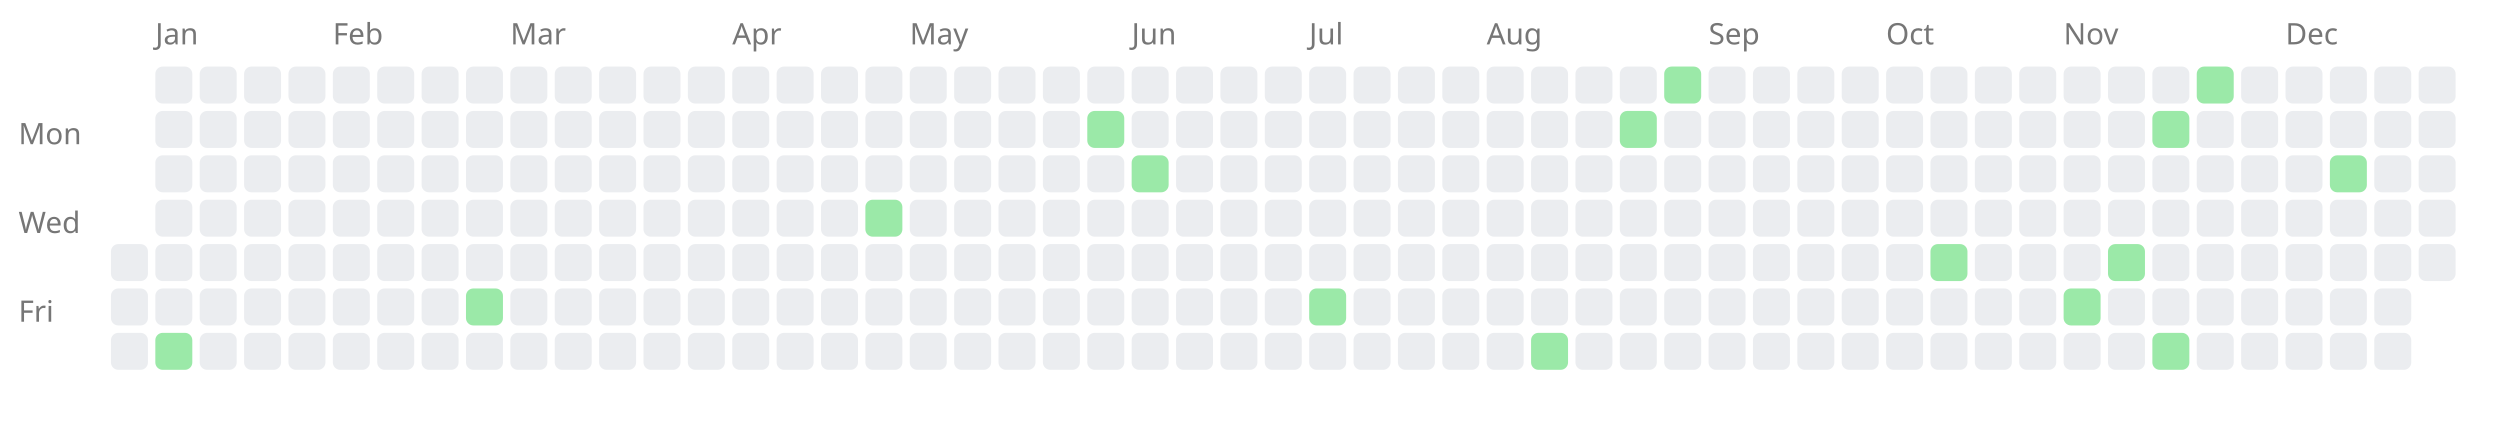
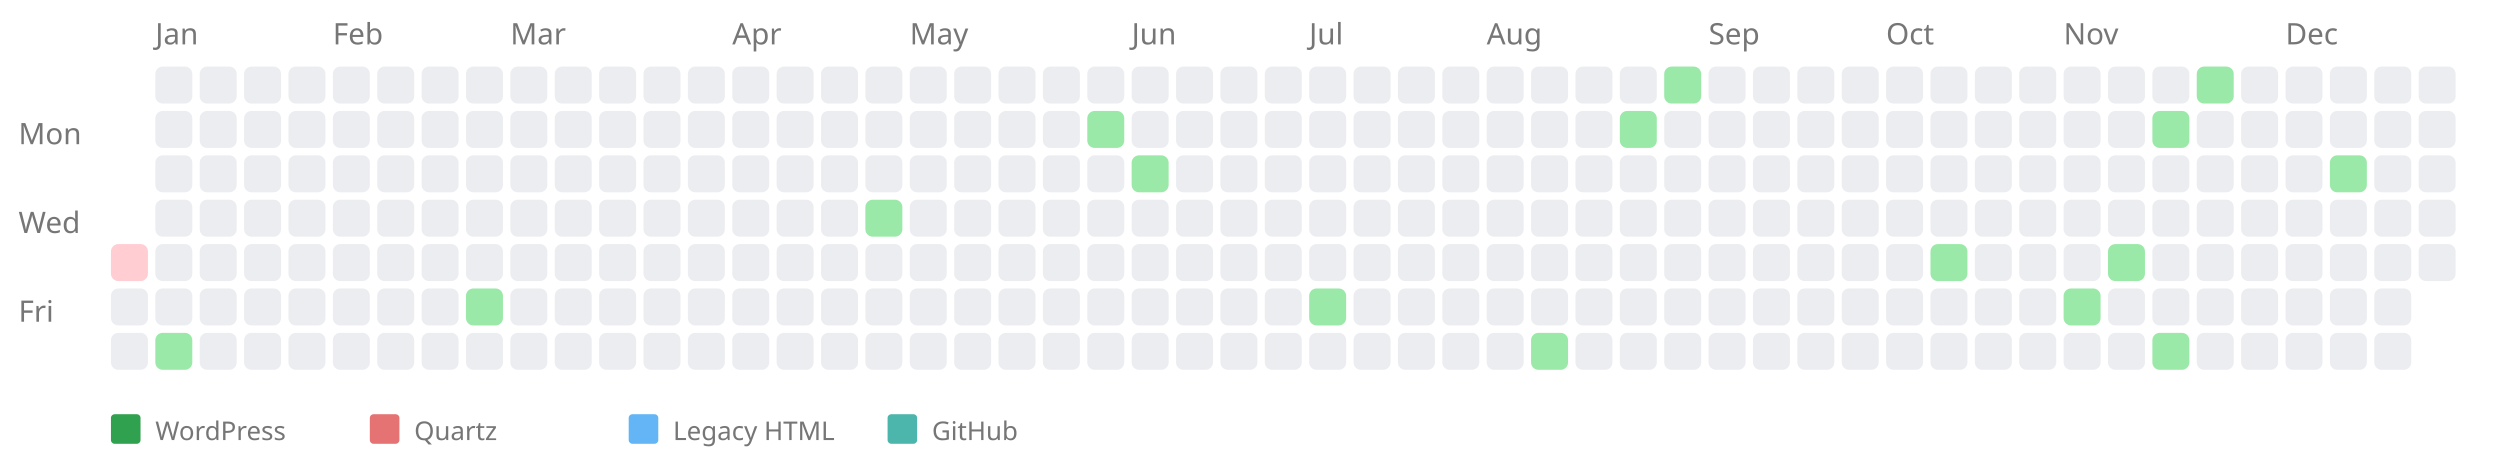
- <svg xmlns="http://www.w3.org/2000/svg" width="676" height="114" style="background-color: white;">
+ <svg xmlns="http://www.w3.org/2000/svg" width="676" height="124" style="background-color: white;">
  <text x="5" y="39" font-family="sans-serif" font-size="8" fill="#767676">Mon</text>
  <text x="5" y="63" font-family="sans-serif" font-size="8" fill="#767676">Wed</text>
  <text x="5" y="87" font-family="sans-serif" font-size="8" fill="#767676">Fri</text>
-   <rect x="30" y="66" width="10" height="10" fill="#ebedf0" rx="2" ry="2" />
+   <a href="https://kreier.github.io/quartz/Diary/2015">
+     <rect x="30" y="66" width="10" height="10" fill="#ffcdd2" rx="2" ry="2" />
+   </a>
  <rect x="30" y="78" width="10" height="10" fill="#ebedf0" rx="2" ry="2" />
  <rect x="30" y="90" width="10" height="10" fill="#ebedf0" rx="2" ry="2" />
  <text x="42" y="12" font-family="sans-serif" font-size="8" fill="#767676">Jan</text>
  <rect x="42" y="18" width="10" height="10" fill="#ebedf0" rx="2" ry="2" />
  <rect x="42" y="30" width="10" height="10" fill="#ebedf0" rx="2" ry="2" />
  <rect x="42" y="42" width="10" height="10" fill="#ebedf0" rx="2" ry="2" />
  <rect x="42" y="54" width="10" height="10" fill="#ebedf0" rx="2" ry="2" />
  <rect x="42" y="66" width="10" height="10" fill="#ebedf0" rx="2" ry="2" />
  <rect x="42" y="78" width="10" height="10" fill="#ebedf0" rx="2" ry="2" />
  <a href="https://saiht.de/blog/2015/01/10/physik-aufgabe-4-fuer-klasse-9b/">
    <rect x="42" y="90" width="10" height="10" fill="#9be9a8" rx="2" ry="2" />
  </a>
  <rect x="54" y="18" width="10" height="10" fill="#ebedf0" rx="2" ry="2" />
  <rect x="54" y="30" width="10" height="10" fill="#ebedf0" rx="2" ry="2" />
  <rect x="54" y="42" width="10" height="10" fill="#ebedf0" rx="2" ry="2" />
  <rect x="54" y="54" width="10" height="10" fill="#ebedf0" rx="2" ry="2" />
  <rect x="54" y="66" width="10" height="10" fill="#ebedf0" rx="2" ry="2" />
  <rect x="54" y="78" width="10" height="10" fill="#ebedf0" rx="2" ry="2" />
  <rect x="54" y="90" width="10" height="10" fill="#ebedf0" rx="2" ry="2" />
  <rect x="66" y="18" width="10" height="10" fill="#ebedf0" rx="2" ry="2" />
  <rect x="66" y="30" width="10" height="10" fill="#ebedf0" rx="2" ry="2" />
  <rect x="66" y="42" width="10" height="10" fill="#ebedf0" rx="2" ry="2" />
  <rect x="66" y="54" width="10" height="10" fill="#ebedf0" rx="2" ry="2" />
  <rect x="66" y="66" width="10" height="10" fill="#ebedf0" rx="2" ry="2" />
  <rect x="66" y="78" width="10" height="10" fill="#ebedf0" rx="2" ry="2" />
  <rect x="66" y="90" width="10" height="10" fill="#ebedf0" rx="2" ry="2" />
  <rect x="78" y="18" width="10" height="10" fill="#ebedf0" rx="2" ry="2" />
  <rect x="78" y="30" width="10" height="10" fill="#ebedf0" rx="2" ry="2" />
  <rect x="78" y="42" width="10" height="10" fill="#ebedf0" rx="2" ry="2" />
  <rect x="78" y="54" width="10" height="10" fill="#ebedf0" rx="2" ry="2" />
  <rect x="78" y="66" width="10" height="10" fill="#ebedf0" rx="2" ry="2" />
  <rect x="78" y="78" width="10" height="10" fill="#ebedf0" rx="2" ry="2" />
  <rect x="78" y="90" width="10" height="10" fill="#ebedf0" rx="2" ry="2" />
  <text x="90" y="12" font-family="sans-serif" font-size="8" fill="#767676">Feb</text>
  <rect x="90" y="18" width="10" height="10" fill="#ebedf0" rx="2" ry="2" />
  <rect x="90" y="30" width="10" height="10" fill="#ebedf0" rx="2" ry="2" />
  <rect x="90" y="42" width="10" height="10" fill="#ebedf0" rx="2" ry="2" />
  <rect x="90" y="54" width="10" height="10" fill="#ebedf0" rx="2" ry="2" />
  <rect x="90" y="66" width="10" height="10" fill="#ebedf0" rx="2" ry="2" />
  <rect x="90" y="78" width="10" height="10" fill="#ebedf0" rx="2" ry="2" />
  <rect x="90" y="90" width="10" height="10" fill="#ebedf0" rx="2" ry="2" />
  <rect x="102" y="18" width="10" height="10" fill="#ebedf0" rx="2" ry="2" />
  <rect x="102" y="30" width="10" height="10" fill="#ebedf0" rx="2" ry="2" />
  <rect x="102" y="42" width="10" height="10" fill="#ebedf0" rx="2" ry="2" />
  <rect x="102" y="54" width="10" height="10" fill="#ebedf0" rx="2" ry="2" />
  <rect x="102" y="66" width="10" height="10" fill="#ebedf0" rx="2" ry="2" />
  <rect x="102" y="78" width="10" height="10" fill="#ebedf0" rx="2" ry="2" />
  <rect x="102" y="90" width="10" height="10" fill="#ebedf0" rx="2" ry="2" />
  <rect x="114" y="18" width="10" height="10" fill="#ebedf0" rx="2" ry="2" />
  <rect x="114" y="30" width="10" height="10" fill="#ebedf0" rx="2" ry="2" />
  <rect x="114" y="42" width="10" height="10" fill="#ebedf0" rx="2" ry="2" />
  <rect x="114" y="54" width="10" height="10" fill="#ebedf0" rx="2" ry="2" />
  <rect x="114" y="66" width="10" height="10" fill="#ebedf0" rx="2" ry="2" />
  <rect x="114" y="78" width="10" height="10" fill="#ebedf0" rx="2" ry="2" />
  <rect x="114" y="90" width="10" height="10" fill="#ebedf0" rx="2" ry="2" />
  <rect x="126" y="18" width="10" height="10" fill="#ebedf0" rx="2" ry="2" />
  <rect x="126" y="30" width="10" height="10" fill="#ebedf0" rx="2" ry="2" />
  <rect x="126" y="42" width="10" height="10" fill="#ebedf0" rx="2" ry="2" />
  <rect x="126" y="54" width="10" height="10" fill="#ebedf0" rx="2" ry="2" />
  <rect x="126" y="66" width="10" height="10" fill="#ebedf0" rx="2" ry="2" />
  <a href="https://saiht.de/blog/2015/02/27/didacta-2015-das-digitale-klassenzimmer/">
    <rect x="126" y="78" width="10" height="10" fill="#9be9a8" rx="2" ry="2" />
  </a>
  <rect x="126" y="90" width="10" height="10" fill="#ebedf0" rx="2" ry="2" />
  <text x="138" y="12" font-family="sans-serif" font-size="8" fill="#767676">Mar</text>
  <rect x="138" y="18" width="10" height="10" fill="#ebedf0" rx="2" ry="2" />
  <rect x="138" y="30" width="10" height="10" fill="#ebedf0" rx="2" ry="2" />
  <rect x="138" y="42" width="10" height="10" fill="#ebedf0" rx="2" ry="2" />
  <rect x="138" y="54" width="10" height="10" fill="#ebedf0" rx="2" ry="2" />
  <rect x="138" y="66" width="10" height="10" fill="#ebedf0" rx="2" ry="2" />
  <rect x="138" y="78" width="10" height="10" fill="#ebedf0" rx="2" ry="2" />
  <rect x="138" y="90" width="10" height="10" fill="#ebedf0" rx="2" ry="2" />
  <rect x="150" y="18" width="10" height="10" fill="#ebedf0" rx="2" ry="2" />
  <rect x="150" y="30" width="10" height="10" fill="#ebedf0" rx="2" ry="2" />
  <rect x="150" y="42" width="10" height="10" fill="#ebedf0" rx="2" ry="2" />
  <rect x="150" y="54" width="10" height="10" fill="#ebedf0" rx="2" ry="2" />
  <rect x="150" y="66" width="10" height="10" fill="#ebedf0" rx="2" ry="2" />
  <rect x="150" y="78" width="10" height="10" fill="#ebedf0" rx="2" ry="2" />
  <rect x="150" y="90" width="10" height="10" fill="#ebedf0" rx="2" ry="2" />
  <rect x="162" y="18" width="10" height="10" fill="#ebedf0" rx="2" ry="2" />
  <rect x="162" y="30" width="10" height="10" fill="#ebedf0" rx="2" ry="2" />
  <rect x="162" y="42" width="10" height="10" fill="#ebedf0" rx="2" ry="2" />
  <rect x="162" y="54" width="10" height="10" fill="#ebedf0" rx="2" ry="2" />
  <rect x="162" y="66" width="10" height="10" fill="#ebedf0" rx="2" ry="2" />
  <rect x="162" y="78" width="10" height="10" fill="#ebedf0" rx="2" ry="2" />
  <rect x="162" y="90" width="10" height="10" fill="#ebedf0" rx="2" ry="2" />
  <rect x="174" y="18" width="10" height="10" fill="#ebedf0" rx="2" ry="2" />
  <rect x="174" y="30" width="10" height="10" fill="#ebedf0" rx="2" ry="2" />
  <rect x="174" y="42" width="10" height="10" fill="#ebedf0" rx="2" ry="2" />
  <rect x="174" y="54" width="10" height="10" fill="#ebedf0" rx="2" ry="2" />
  <rect x="174" y="66" width="10" height="10" fill="#ebedf0" rx="2" ry="2" />
  <rect x="174" y="78" width="10" height="10" fill="#ebedf0" rx="2" ry="2" />
  <rect x="174" y="90" width="10" height="10" fill="#ebedf0" rx="2" ry="2" />
  <rect x="186" y="18" width="10" height="10" fill="#ebedf0" rx="2" ry="2" />
  <rect x="186" y="30" width="10" height="10" fill="#ebedf0" rx="2" ry="2" />
  <rect x="186" y="42" width="10" height="10" fill="#ebedf0" rx="2" ry="2" />
  <rect x="186" y="54" width="10" height="10" fill="#ebedf0" rx="2" ry="2" />
  <rect x="186" y="66" width="10" height="10" fill="#ebedf0" rx="2" ry="2" />
  <rect x="186" y="78" width="10" height="10" fill="#ebedf0" rx="2" ry="2" />
  <rect x="186" y="90" width="10" height="10" fill="#ebedf0" rx="2" ry="2" />
  <text x="198" y="12" font-family="sans-serif" font-size="8" fill="#767676">Apr</text>
  <rect x="198" y="18" width="10" height="10" fill="#ebedf0" rx="2" ry="2" />
  <rect x="198" y="30" width="10" height="10" fill="#ebedf0" rx="2" ry="2" />
  <rect x="198" y="42" width="10" height="10" fill="#ebedf0" rx="2" ry="2" />
  <rect x="198" y="54" width="10" height="10" fill="#ebedf0" rx="2" ry="2" />
  <rect x="198" y="66" width="10" height="10" fill="#ebedf0" rx="2" ry="2" />
  <rect x="198" y="78" width="10" height="10" fill="#ebedf0" rx="2" ry="2" />
  <rect x="198" y="90" width="10" height="10" fill="#ebedf0" rx="2" ry="2" />
  <rect x="210" y="18" width="10" height="10" fill="#ebedf0" rx="2" ry="2" />
  <rect x="210" y="30" width="10" height="10" fill="#ebedf0" rx="2" ry="2" />
  <rect x="210" y="42" width="10" height="10" fill="#ebedf0" rx="2" ry="2" />
  <rect x="210" y="54" width="10" height="10" fill="#ebedf0" rx="2" ry="2" />
  <rect x="210" y="66" width="10" height="10" fill="#ebedf0" rx="2" ry="2" />
  <rect x="210" y="78" width="10" height="10" fill="#ebedf0" rx="2" ry="2" />
  <rect x="210" y="90" width="10" height="10" fill="#ebedf0" rx="2" ry="2" />
  <rect x="222" y="18" width="10" height="10" fill="#ebedf0" rx="2" ry="2" />
  <rect x="222" y="30" width="10" height="10" fill="#ebedf0" rx="2" ry="2" />
  <rect x="222" y="42" width="10" height="10" fill="#ebedf0" rx="2" ry="2" />
  <rect x="222" y="54" width="10" height="10" fill="#ebedf0" rx="2" ry="2" />
  <rect x="222" y="66" width="10" height="10" fill="#ebedf0" rx="2" ry="2" />
  <rect x="222" y="78" width="10" height="10" fill="#ebedf0" rx="2" ry="2" />
  <rect x="222" y="90" width="10" height="10" fill="#ebedf0" rx="2" ry="2" />
  <rect x="234" y="18" width="10" height="10" fill="#ebedf0" rx="2" ry="2" />
  <rect x="234" y="30" width="10" height="10" fill="#ebedf0" rx="2" ry="2" />
  <rect x="234" y="42" width="10" height="10" fill="#ebedf0" rx="2" ry="2" />
  <a href="https://saiht.de/blog/2015/04/29/reaktionsschema-nach-passig/">
    <rect x="234" y="54" width="10" height="10" fill="#9be9a8" rx="2" ry="2" />
  </a>
  <rect x="234" y="66" width="10" height="10" fill="#ebedf0" rx="2" ry="2" />
  <rect x="234" y="78" width="10" height="10" fill="#ebedf0" rx="2" ry="2" />
  <rect x="234" y="90" width="10" height="10" fill="#ebedf0" rx="2" ry="2" />
  <text x="246" y="12" font-family="sans-serif" font-size="8" fill="#767676">May</text>
  <rect x="246" y="18" width="10" height="10" fill="#ebedf0" rx="2" ry="2" />
  <rect x="246" y="30" width="10" height="10" fill="#ebedf0" rx="2" ry="2" />
  <rect x="246" y="42" width="10" height="10" fill="#ebedf0" rx="2" ry="2" />
  <rect x="246" y="54" width="10" height="10" fill="#ebedf0" rx="2" ry="2" />
  <rect x="246" y="66" width="10" height="10" fill="#ebedf0" rx="2" ry="2" />
  <rect x="246" y="78" width="10" height="10" fill="#ebedf0" rx="2" ry="2" />
  <rect x="246" y="90" width="10" height="10" fill="#ebedf0" rx="2" ry="2" />
  <rect x="258" y="18" width="10" height="10" fill="#ebedf0" rx="2" ry="2" />
  <rect x="258" y="30" width="10" height="10" fill="#ebedf0" rx="2" ry="2" />
  <rect x="258" y="42" width="10" height="10" fill="#ebedf0" rx="2" ry="2" />
  <rect x="258" y="54" width="10" height="10" fill="#ebedf0" rx="2" ry="2" />
  <rect x="258" y="66" width="10" height="10" fill="#ebedf0" rx="2" ry="2" />
  <rect x="258" y="78" width="10" height="10" fill="#ebedf0" rx="2" ry="2" />
  <rect x="258" y="90" width="10" height="10" fill="#ebedf0" rx="2" ry="2" />
  <rect x="270" y="18" width="10" height="10" fill="#ebedf0" rx="2" ry="2" />
  <rect x="270" y="30" width="10" height="10" fill="#ebedf0" rx="2" ry="2" />
  <rect x="270" y="42" width="10" height="10" fill="#ebedf0" rx="2" ry="2" />
  <rect x="270" y="54" width="10" height="10" fill="#ebedf0" rx="2" ry="2" />
  <rect x="270" y="66" width="10" height="10" fill="#ebedf0" rx="2" ry="2" />
  <rect x="270" y="78" width="10" height="10" fill="#ebedf0" rx="2" ry="2" />
  <rect x="270" y="90" width="10" height="10" fill="#ebedf0" rx="2" ry="2" />
  <rect x="282" y="18" width="10" height="10" fill="#ebedf0" rx="2" ry="2" />
  <rect x="282" y="30" width="10" height="10" fill="#ebedf0" rx="2" ry="2" />
  <rect x="282" y="42" width="10" height="10" fill="#ebedf0" rx="2" ry="2" />
  <rect x="282" y="54" width="10" height="10" fill="#ebedf0" rx="2" ry="2" />
  <rect x="282" y="66" width="10" height="10" fill="#ebedf0" rx="2" ry="2" />
  <rect x="282" y="78" width="10" height="10" fill="#ebedf0" rx="2" ry="2" />
  <rect x="282" y="90" width="10" height="10" fill="#ebedf0" rx="2" ry="2" />
  <rect x="294" y="18" width="10" height="10" fill="#ebedf0" rx="2" ry="2" />
  <a href="https://saiht.de/blog/2015/06/01/musteraufgaben-mathematik-7/">
    <rect x="294" y="30" width="10" height="10" fill="#9be9a8" rx="2" ry="2" />
  </a>
  <rect x="294" y="42" width="10" height="10" fill="#ebedf0" rx="2" ry="2" />
  <rect x="294" y="54" width="10" height="10" fill="#ebedf0" rx="2" ry="2" />
  <rect x="294" y="66" width="10" height="10" fill="#ebedf0" rx="2" ry="2" />
  <rect x="294" y="78" width="10" height="10" fill="#ebedf0" rx="2" ry="2" />
  <rect x="294" y="90" width="10" height="10" fill="#ebedf0" rx="2" ry="2" />
  <text x="306" y="12" font-family="sans-serif" font-size="8" fill="#767676">Jun</text>
  <rect x="306" y="18" width="10" height="10" fill="#ebedf0" rx="2" ry="2" />
  <rect x="306" y="30" width="10" height="10" fill="#ebedf0" rx="2" ry="2" />
  <a href="https://saiht.de/blog/2015/06/09/medienkonsum-die-zweite/">
    <rect x="306" y="42" width="10" height="10" fill="#9be9a8" rx="2" ry="2" />
  </a>
  <rect x="306" y="54" width="10" height="10" fill="#ebedf0" rx="2" ry="2" />
  <rect x="306" y="66" width="10" height="10" fill="#ebedf0" rx="2" ry="2" />
  <rect x="306" y="78" width="10" height="10" fill="#ebedf0" rx="2" ry="2" />
  <rect x="306" y="90" width="10" height="10" fill="#ebedf0" rx="2" ry="2" />
  <rect x="318" y="18" width="10" height="10" fill="#ebedf0" rx="2" ry="2" />
  <rect x="318" y="30" width="10" height="10" fill="#ebedf0" rx="2" ry="2" />
  <rect x="318" y="42" width="10" height="10" fill="#ebedf0" rx="2" ry="2" />
  <rect x="318" y="54" width="10" height="10" fill="#ebedf0" rx="2" ry="2" />
  <rect x="318" y="66" width="10" height="10" fill="#ebedf0" rx="2" ry="2" />
  <rect x="318" y="78" width="10" height="10" fill="#ebedf0" rx="2" ry="2" />
  <rect x="318" y="90" width="10" height="10" fill="#ebedf0" rx="2" ry="2" />
  <rect x="330" y="18" width="10" height="10" fill="#ebedf0" rx="2" ry="2" />
  <rect x="330" y="30" width="10" height="10" fill="#ebedf0" rx="2" ry="2" />
  <rect x="330" y="42" width="10" height="10" fill="#ebedf0" rx="2" ry="2" />
  <rect x="330" y="54" width="10" height="10" fill="#ebedf0" rx="2" ry="2" />
  <rect x="330" y="66" width="10" height="10" fill="#ebedf0" rx="2" ry="2" />
  <rect x="330" y="78" width="10" height="10" fill="#ebedf0" rx="2" ry="2" />
  <rect x="330" y="90" width="10" height="10" fill="#ebedf0" rx="2" ry="2" />
  <rect x="342" y="18" width="10" height="10" fill="#ebedf0" rx="2" ry="2" />
  <rect x="342" y="30" width="10" height="10" fill="#ebedf0" rx="2" ry="2" />
  <rect x="342" y="42" width="10" height="10" fill="#ebedf0" rx="2" ry="2" />
  <rect x="342" y="54" width="10" height="10" fill="#ebedf0" rx="2" ry="2" />
  <rect x="342" y="66" width="10" height="10" fill="#ebedf0" rx="2" ry="2" />
  <rect x="342" y="78" width="10" height="10" fill="#ebedf0" rx="2" ry="2" />
  <rect x="342" y="90" width="10" height="10" fill="#ebedf0" rx="2" ry="2" />
  <text x="354" y="12" font-family="sans-serif" font-size="8" fill="#767676">Jul</text>
  <rect x="354" y="18" width="10" height="10" fill="#ebedf0" rx="2" ry="2" />
  <rect x="354" y="30" width="10" height="10" fill="#ebedf0" rx="2" ry="2" />
  <rect x="354" y="42" width="10" height="10" fill="#ebedf0" rx="2" ry="2" />
  <rect x="354" y="54" width="10" height="10" fill="#ebedf0" rx="2" ry="2" />
  <rect x="354" y="66" width="10" height="10" fill="#ebedf0" rx="2" ry="2" />
  <a href="https://saiht.de/blog/2015/07/10/regenparty-hofkoh/">
    <rect x="354" y="78" width="10" height="10" fill="#9be9a8" rx="2" ry="2" />
  </a>
  <rect x="354" y="90" width="10" height="10" fill="#ebedf0" rx="2" ry="2" />
  <rect x="366" y="18" width="10" height="10" fill="#ebedf0" rx="2" ry="2" />
  <rect x="366" y="30" width="10" height="10" fill="#ebedf0" rx="2" ry="2" />
  <rect x="366" y="42" width="10" height="10" fill="#ebedf0" rx="2" ry="2" />
  <rect x="366" y="54" width="10" height="10" fill="#ebedf0" rx="2" ry="2" />
  <rect x="366" y="66" width="10" height="10" fill="#ebedf0" rx="2" ry="2" />
  <rect x="366" y="78" width="10" height="10" fill="#ebedf0" rx="2" ry="2" />
  <rect x="366" y="90" width="10" height="10" fill="#ebedf0" rx="2" ry="2" />
  <rect x="378" y="18" width="10" height="10" fill="#ebedf0" rx="2" ry="2" />
  <rect x="378" y="30" width="10" height="10" fill="#ebedf0" rx="2" ry="2" />
  <rect x="378" y="42" width="10" height="10" fill="#ebedf0" rx="2" ry="2" />
  <rect x="378" y="54" width="10" height="10" fill="#ebedf0" rx="2" ry="2" />
  <rect x="378" y="66" width="10" height="10" fill="#ebedf0" rx="2" ry="2" />
  <rect x="378" y="78" width="10" height="10" fill="#ebedf0" rx="2" ry="2" />
  <rect x="378" y="90" width="10" height="10" fill="#ebedf0" rx="2" ry="2" />
  <rect x="390" y="18" width="10" height="10" fill="#ebedf0" rx="2" ry="2" />
  <rect x="390" y="30" width="10" height="10" fill="#ebedf0" rx="2" ry="2" />
  <rect x="390" y="42" width="10" height="10" fill="#ebedf0" rx="2" ry="2" />
  <rect x="390" y="54" width="10" height="10" fill="#ebedf0" rx="2" ry="2" />
  <rect x="390" y="66" width="10" height="10" fill="#ebedf0" rx="2" ry="2" />
  <rect x="390" y="78" width="10" height="10" fill="#ebedf0" rx="2" ry="2" />
  <rect x="390" y="90" width="10" height="10" fill="#ebedf0" rx="2" ry="2" />
  <text x="402" y="12" font-family="sans-serif" font-size="8" fill="#767676">Aug</text>
  <rect x="402" y="18" width="10" height="10" fill="#ebedf0" rx="2" ry="2" />
  <rect x="402" y="30" width="10" height="10" fill="#ebedf0" rx="2" ry="2" />
  <rect x="402" y="42" width="10" height="10" fill="#ebedf0" rx="2" ry="2" />
  <rect x="402" y="54" width="10" height="10" fill="#ebedf0" rx="2" ry="2" />
  <rect x="402" y="66" width="10" height="10" fill="#ebedf0" rx="2" ry="2" />
  <rect x="402" y="78" width="10" height="10" fill="#ebedf0" rx="2" ry="2" />
  <rect x="402" y="90" width="10" height="10" fill="#ebedf0" rx="2" ry="2" />
  <rect x="414" y="18" width="10" height="10" fill="#ebedf0" rx="2" ry="2" />
  <rect x="414" y="30" width="10" height="10" fill="#ebedf0" rx="2" ry="2" />
  <rect x="414" y="42" width="10" height="10" fill="#ebedf0" rx="2" ry="2" />
  <rect x="414" y="54" width="10" height="10" fill="#ebedf0" rx="2" ry="2" />
  <rect x="414" y="66" width="10" height="10" fill="#ebedf0" rx="2" ry="2" />
  <rect x="414" y="78" width="10" height="10" fill="#ebedf0" rx="2" ry="2" />
  <a href="https://saiht.de/blog/2015/08/15/wetter-live-blitze/">
    <rect x="414" y="90" width="10" height="10" fill="#9be9a8" rx="2" ry="2" />
  </a>
  <rect x="426" y="18" width="10" height="10" fill="#ebedf0" rx="2" ry="2" />
  <rect x="426" y="30" width="10" height="10" fill="#ebedf0" rx="2" ry="2" />
  <rect x="426" y="42" width="10" height="10" fill="#ebedf0" rx="2" ry="2" />
  <rect x="426" y="54" width="10" height="10" fill="#ebedf0" rx="2" ry="2" />
  <rect x="426" y="66" width="10" height="10" fill="#ebedf0" rx="2" ry="2" />
  <rect x="426" y="78" width="10" height="10" fill="#ebedf0" rx="2" ry="2" />
  <rect x="426" y="90" width="10" height="10" fill="#ebedf0" rx="2" ry="2" />
  <rect x="438" y="18" width="10" height="10" fill="#ebedf0" rx="2" ry="2" />
  <a href="https://saiht.de/blog/2015/08/24/die-eigene-cloud/">
    <rect x="438" y="30" width="10" height="10" fill="#9be9a8" rx="2" ry="2" />
  </a>
  <rect x="438" y="42" width="10" height="10" fill="#ebedf0" rx="2" ry="2" />
  <rect x="438" y="54" width="10" height="10" fill="#ebedf0" rx="2" ry="2" />
  <rect x="438" y="66" width="10" height="10" fill="#ebedf0" rx="2" ry="2" />
  <rect x="438" y="78" width="10" height="10" fill="#ebedf0" rx="2" ry="2" />
  <rect x="438" y="90" width="10" height="10" fill="#ebedf0" rx="2" ry="2" />
  <a href="https://saiht.de/blog/2015/08/30/globalisierung-fuer-privatkunden/">
    <rect x="450" y="18" width="10" height="10" fill="#9be9a8" rx="2" ry="2" />
  </a>
  <rect x="450" y="30" width="10" height="10" fill="#ebedf0" rx="2" ry="2" />
  <rect x="450" y="42" width="10" height="10" fill="#ebedf0" rx="2" ry="2" />
  <rect x="450" y="54" width="10" height="10" fill="#ebedf0" rx="2" ry="2" />
  <rect x="450" y="66" width="10" height="10" fill="#ebedf0" rx="2" ry="2" />
  <rect x="450" y="78" width="10" height="10" fill="#ebedf0" rx="2" ry="2" />
  <rect x="450" y="90" width="10" height="10" fill="#ebedf0" rx="2" ry="2" />
  <text x="462" y="12" font-family="sans-serif" font-size="8" fill="#767676">Sep</text>
  <rect x="462" y="18" width="10" height="10" fill="#ebedf0" rx="2" ry="2" />
  <rect x="462" y="30" width="10" height="10" fill="#ebedf0" rx="2" ry="2" />
  <rect x="462" y="42" width="10" height="10" fill="#ebedf0" rx="2" ry="2" />
  <rect x="462" y="54" width="10" height="10" fill="#ebedf0" rx="2" ry="2" />
  <rect x="462" y="66" width="10" height="10" fill="#ebedf0" rx="2" ry="2" />
  <rect x="462" y="78" width="10" height="10" fill="#ebedf0" rx="2" ry="2" />
  <rect x="462" y="90" width="10" height="10" fill="#ebedf0" rx="2" ry="2" />
  <rect x="474" y="18" width="10" height="10" fill="#ebedf0" rx="2" ry="2" />
  <rect x="474" y="30" width="10" height="10" fill="#ebedf0" rx="2" ry="2" />
  <rect x="474" y="42" width="10" height="10" fill="#ebedf0" rx="2" ry="2" />
  <rect x="474" y="54" width="10" height="10" fill="#ebedf0" rx="2" ry="2" />
  <rect x="474" y="66" width="10" height="10" fill="#ebedf0" rx="2" ry="2" />
  <rect x="474" y="78" width="10" height="10" fill="#ebedf0" rx="2" ry="2" />
  <rect x="474" y="90" width="10" height="10" fill="#ebedf0" rx="2" ry="2" />
  <rect x="486" y="18" width="10" height="10" fill="#ebedf0" rx="2" ry="2" />
  <rect x="486" y="30" width="10" height="10" fill="#ebedf0" rx="2" ry="2" />
  <rect x="486" y="42" width="10" height="10" fill="#ebedf0" rx="2" ry="2" />
  <rect x="486" y="54" width="10" height="10" fill="#ebedf0" rx="2" ry="2" />
  <rect x="486" y="66" width="10" height="10" fill="#ebedf0" rx="2" ry="2" />
  <rect x="486" y="78" width="10" height="10" fill="#ebedf0" rx="2" ry="2" />
  <rect x="486" y="90" width="10" height="10" fill="#ebedf0" rx="2" ry="2" />
  <rect x="498" y="18" width="10" height="10" fill="#ebedf0" rx="2" ry="2" />
  <rect x="498" y="30" width="10" height="10" fill="#ebedf0" rx="2" ry="2" />
  <rect x="498" y="42" width="10" height="10" fill="#ebedf0" rx="2" ry="2" />
  <rect x="498" y="54" width="10" height="10" fill="#ebedf0" rx="2" ry="2" />
  <rect x="498" y="66" width="10" height="10" fill="#ebedf0" rx="2" ry="2" />
  <rect x="498" y="78" width="10" height="10" fill="#ebedf0" rx="2" ry="2" />
  <rect x="498" y="90" width="10" height="10" fill="#ebedf0" rx="2" ry="2" />
  <text x="510" y="12" font-family="sans-serif" font-size="8" fill="#767676">Oct</text>
  <rect x="510" y="18" width="10" height="10" fill="#ebedf0" rx="2" ry="2" />
  <rect x="510" y="30" width="10" height="10" fill="#ebedf0" rx="2" ry="2" />
  <rect x="510" y="42" width="10" height="10" fill="#ebedf0" rx="2" ry="2" />
  <rect x="510" y="54" width="10" height="10" fill="#ebedf0" rx="2" ry="2" />
  <rect x="510" y="66" width="10" height="10" fill="#ebedf0" rx="2" ry="2" />
  <rect x="510" y="78" width="10" height="10" fill="#ebedf0" rx="2" ry="2" />
  <rect x="510" y="90" width="10" height="10" fill="#ebedf0" rx="2" ry="2" />
  <rect x="522" y="18" width="10" height="10" fill="#ebedf0" rx="2" ry="2" />
  <rect x="522" y="30" width="10" height="10" fill="#ebedf0" rx="2" ry="2" />
  <rect x="522" y="42" width="10" height="10" fill="#ebedf0" rx="2" ry="2" />
  <rect x="522" y="54" width="10" height="10" fill="#ebedf0" rx="2" ry="2" />
  <a href="https://saiht.de/blog/2015/10/15/360-grad-video/">
    <rect x="522" y="66" width="10" height="10" fill="#9be9a8" rx="2" ry="2" />
  </a>
  <rect x="522" y="78" width="10" height="10" fill="#ebedf0" rx="2" ry="2" />
  <rect x="522" y="90" width="10" height="10" fill="#ebedf0" rx="2" ry="2" />
  <rect x="534" y="18" width="10" height="10" fill="#ebedf0" rx="2" ry="2" />
  <rect x="534" y="30" width="10" height="10" fill="#ebedf0" rx="2" ry="2" />
  <rect x="534" y="42" width="10" height="10" fill="#ebedf0" rx="2" ry="2" />
  <rect x="534" y="54" width="10" height="10" fill="#ebedf0" rx="2" ry="2" />
  <rect x="534" y="66" width="10" height="10" fill="#ebedf0" rx="2" ry="2" />
  <rect x="534" y="78" width="10" height="10" fill="#ebedf0" rx="2" ry="2" />
  <rect x="534" y="90" width="10" height="10" fill="#ebedf0" rx="2" ry="2" />
  <rect x="546" y="18" width="10" height="10" fill="#ebedf0" rx="2" ry="2" />
  <rect x="546" y="30" width="10" height="10" fill="#ebedf0" rx="2" ry="2" />
  <rect x="546" y="42" width="10" height="10" fill="#ebedf0" rx="2" ry="2" />
  <rect x="546" y="54" width="10" height="10" fill="#ebedf0" rx="2" ry="2" />
  <rect x="546" y="66" width="10" height="10" fill="#ebedf0" rx="2" ry="2" />
  <rect x="546" y="78" width="10" height="10" fill="#ebedf0" rx="2" ry="2" />
  <rect x="546" y="90" width="10" height="10" fill="#ebedf0" rx="2" ry="2" />
  <text x="558" y="12" font-family="sans-serif" font-size="8" fill="#767676">Nov</text>
  <rect x="558" y="18" width="10" height="10" fill="#ebedf0" rx="2" ry="2" />
  <rect x="558" y="30" width="10" height="10" fill="#ebedf0" rx="2" ry="2" />
  <rect x="558" y="42" width="10" height="10" fill="#ebedf0" rx="2" ry="2" />
  <rect x="558" y="54" width="10" height="10" fill="#ebedf0" rx="2" ry="2" />
  <rect x="558" y="66" width="10" height="10" fill="#ebedf0" rx="2" ry="2" />
  <a href="https://saiht.de/blog/2015/11/06/physik-10-klasse/">
    <rect x="558" y="78" width="10" height="10" fill="#9be9a8" rx="2" ry="2" />
  </a>
  <rect x="558" y="90" width="10" height="10" fill="#ebedf0" rx="2" ry="2" />
  <rect x="570" y="18" width="10" height="10" fill="#ebedf0" rx="2" ry="2" />
  <rect x="570" y="30" width="10" height="10" fill="#ebedf0" rx="2" ry="2" />
  <rect x="570" y="42" width="10" height="10" fill="#ebedf0" rx="2" ry="2" />
  <rect x="570" y="54" width="10" height="10" fill="#ebedf0" rx="2" ry="2" />
  <a href="https://saiht.de/blog/2015/11/12/revolution-in-der-bildung/">
    <rect x="570" y="66" width="10" height="10" fill="#9be9a8" rx="2" ry="2" />
  </a>
  <rect x="570" y="78" width="10" height="10" fill="#ebedf0" rx="2" ry="2" />
  <rect x="570" y="90" width="10" height="10" fill="#ebedf0" rx="2" ry="2" />
  <rect x="582" y="18" width="10" height="10" fill="#ebedf0" rx="2" ry="2" />
  <a href="https://saiht.de/blog/2015/11/16/kinematik-physik-10/">
    <rect x="582" y="30" width="10" height="10" fill="#9be9a8" rx="2" ry="2" />
  </a>
  <rect x="582" y="42" width="10" height="10" fill="#ebedf0" rx="2" ry="2" />
  <rect x="582" y="54" width="10" height="10" fill="#ebedf0" rx="2" ry="2" />
  <rect x="582" y="66" width="10" height="10" fill="#ebedf0" rx="2" ry="2" />
  <rect x="582" y="78" width="10" height="10" fill="#ebedf0" rx="2" ry="2" />
  <a href="https://saiht.de/blog/2015/11/21/lightpainting/">
    <rect x="582" y="90" width="10" height="10" fill="#9be9a8" rx="2" ry="2" />
  </a>
  <a href="https://saiht.de/blog/2015/11/22/fortschritte-baumbausprojekt/">
    <rect x="594" y="18" width="10" height="10" fill="#9be9a8" rx="2" ry="2" />
  </a>
  <rect x="594" y="30" width="10" height="10" fill="#ebedf0" rx="2" ry="2" />
  <rect x="594" y="42" width="10" height="10" fill="#ebedf0" rx="2" ry="2" />
  <rect x="594" y="54" width="10" height="10" fill="#ebedf0" rx="2" ry="2" />
  <rect x="594" y="66" width="10" height="10" fill="#ebedf0" rx="2" ry="2" />
  <rect x="594" y="78" width="10" height="10" fill="#ebedf0" rx="2" ry="2" />
  <rect x="594" y="90" width="10" height="10" fill="#ebedf0" rx="2" ry="2" />
  <rect x="606" y="18" width="10" height="10" fill="#ebedf0" rx="2" ry="2" />
  <rect x="606" y="30" width="10" height="10" fill="#ebedf0" rx="2" ry="2" />
  <rect x="606" y="42" width="10" height="10" fill="#ebedf0" rx="2" ry="2" />
  <rect x="606" y="54" width="10" height="10" fill="#ebedf0" rx="2" ry="2" />
  <rect x="606" y="66" width="10" height="10" fill="#ebedf0" rx="2" ry="2" />
  <rect x="606" y="78" width="10" height="10" fill="#ebedf0" rx="2" ry="2" />
  <rect x="606" y="90" width="10" height="10" fill="#ebedf0" rx="2" ry="2" />
  <text x="618" y="12" font-family="sans-serif" font-size="8" fill="#767676">Dec</text>
  <rect x="618" y="18" width="10" height="10" fill="#ebedf0" rx="2" ry="2" />
  <rect x="618" y="30" width="10" height="10" fill="#ebedf0" rx="2" ry="2" />
  <rect x="618" y="42" width="10" height="10" fill="#ebedf0" rx="2" ry="2" />
  <rect x="618" y="54" width="10" height="10" fill="#ebedf0" rx="2" ry="2" />
  <rect x="618" y="66" width="10" height="10" fill="#ebedf0" rx="2" ry="2" />
  <rect x="618" y="78" width="10" height="10" fill="#ebedf0" rx="2" ry="2" />
  <rect x="618" y="90" width="10" height="10" fill="#ebedf0" rx="2" ry="2" />
  <rect x="630" y="18" width="10" height="10" fill="#ebedf0" rx="2" ry="2" />
  <rect x="630" y="30" width="10" height="10" fill="#ebedf0" rx="2" ry="2" />
  <a href="https://saiht.de/blog/2015/12/15/sternbilder-im-winter/">
    <rect x="630" y="42" width="10" height="10" fill="#9be9a8" rx="2" ry="2" />
  </a>
  <rect x="630" y="54" width="10" height="10" fill="#ebedf0" rx="2" ry="2" />
  <rect x="630" y="66" width="10" height="10" fill="#ebedf0" rx="2" ry="2" />
  <rect x="630" y="78" width="10" height="10" fill="#ebedf0" rx="2" ry="2" />
  <rect x="630" y="90" width="10" height="10" fill="#ebedf0" rx="2" ry="2" />
  <rect x="642" y="18" width="10" height="10" fill="#ebedf0" rx="2" ry="2" />
  <rect x="642" y="30" width="10" height="10" fill="#ebedf0" rx="2" ry="2" />
  <rect x="642" y="42" width="10" height="10" fill="#ebedf0" rx="2" ry="2" />
  <rect x="642" y="54" width="10" height="10" fill="#ebedf0" rx="2" ry="2" />
  <rect x="642" y="66" width="10" height="10" fill="#ebedf0" rx="2" ry="2" />
  <rect x="642" y="78" width="10" height="10" fill="#ebedf0" rx="2" ry="2" />
  <rect x="642" y="90" width="10" height="10" fill="#ebedf0" rx="2" ry="2" />
  <rect x="654" y="18" width="10" height="10" fill="#ebedf0" rx="2" ry="2" />
  <rect x="654" y="30" width="10" height="10" fill="#ebedf0" rx="2" ry="2" />
  <rect x="654" y="42" width="10" height="10" fill="#ebedf0" rx="2" ry="2" />
  <rect x="654" y="54" width="10" height="10" fill="#ebedf0" rx="2" ry="2" />
  <rect x="654" y="66" width="10" height="10" fill="#ebedf0" rx="2" ry="2" />
+   <rect x="30" y="112" width="8" height="8" fill="#30a14e" rx="1" ry="1" />
+   <text x="42" y="119" font-family="sans-serif" font-size="7" fill="#767676">WordPress</text>
+   <rect x="100" y="112" width="8" height="8" fill="#e57373" rx="1" ry="1" />
+   <text x="112" y="119" font-family="sans-serif" font-size="7" fill="#767676">Quartz</text>
+   <rect x="170" y="112" width="8" height="8" fill="#64b5f6" rx="1" ry="1" />
+   <text x="182" y="119" font-family="sans-serif" font-size="7" fill="#767676">Legacy HTML</text>
+   <rect x="240" y="112" width="8" height="8" fill="#4db6ac" rx="1" ry="1" />
+   <text x="252" y="119" font-family="sans-serif" font-size="7" fill="#767676">GitHub</text>
</svg>
